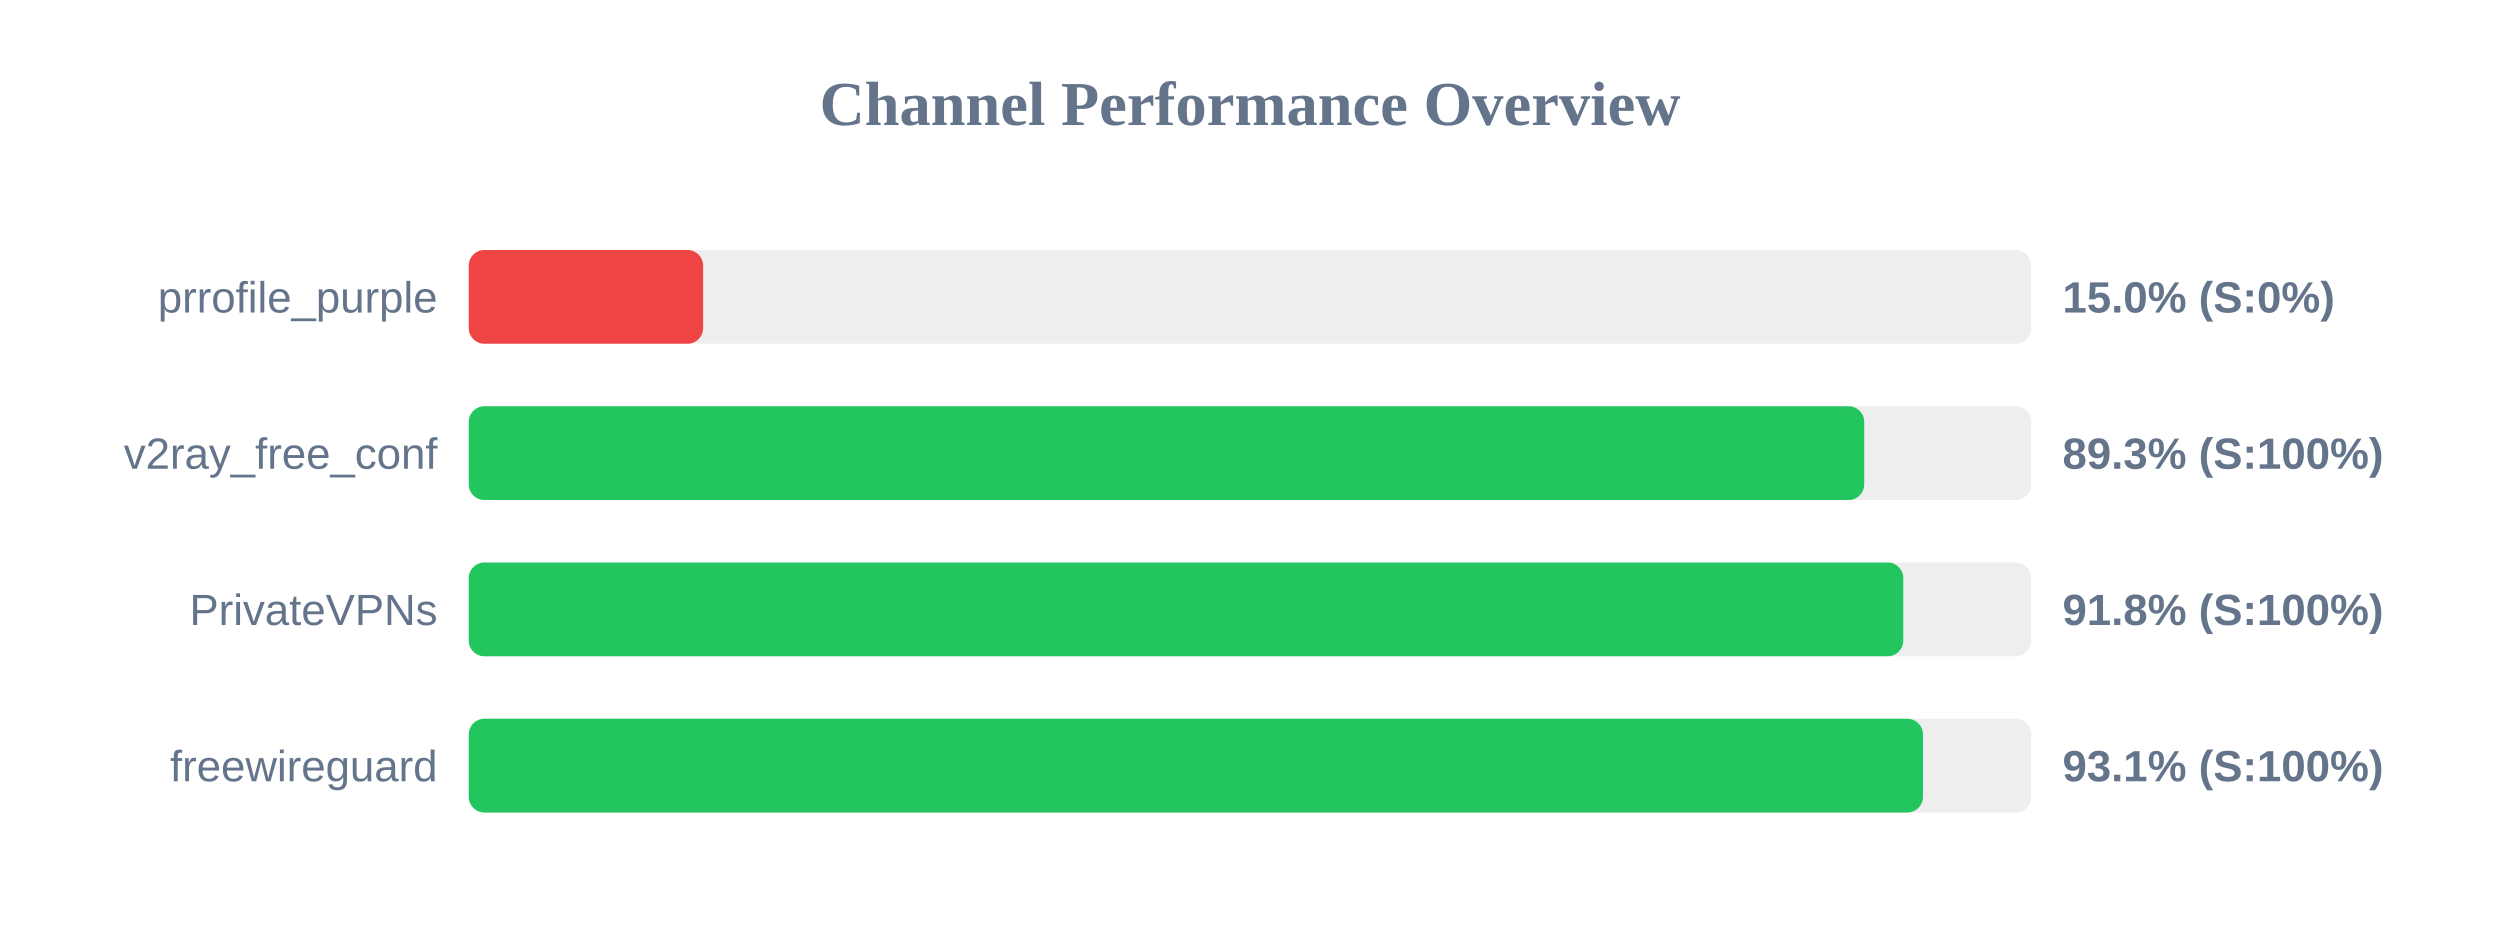
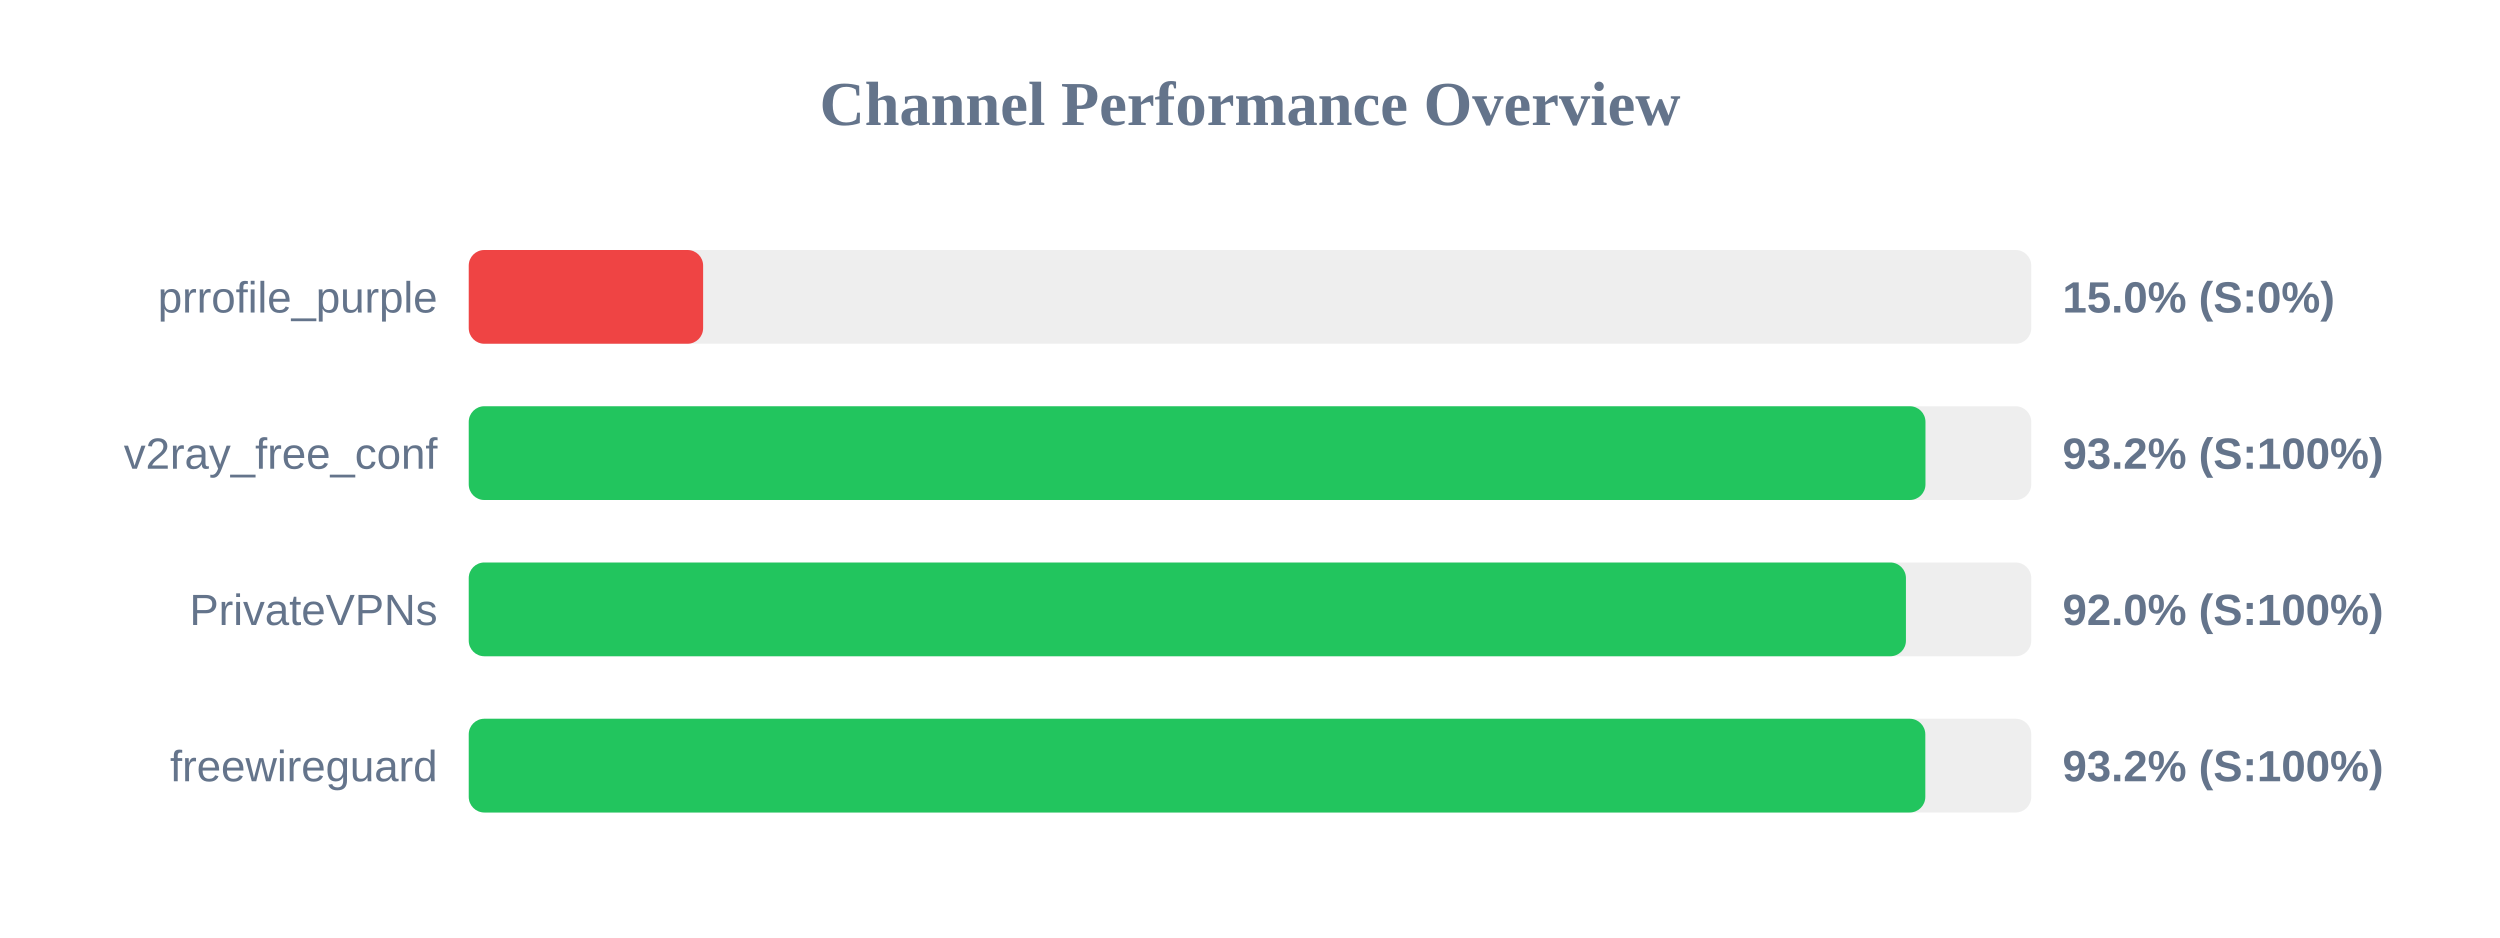
<svg xmlns="http://www.w3.org/2000/svg" width="800" height="300" version="1.1">
  <style>
        .row { font: 14px Arial; fill: #64748b; }
        .score { font: bold 14px Arial; fill: #64748b; }
    </style>
  <text x="400" y="40" text-anchor="middle" font-size="20px" font-weight="bold" fill="#64748b">Channel Performance Overview</text>
  <rect x="150" y="80" width="500" height="30" fill="#eee" rx="5" />
  <rect x="150" y="80" width="75.0" height="30" fill="#ef4444" rx="5" />
  <text x="140" y="100" text-anchor="end" class="row">prrofile_purple</text>
  <text x="660" y="100" text-anchor="start" class="score">15.0% (S:0%)</text>
  <rect x="150" y="130" width="500" height="30" fill="#eee" rx="5" />
-   <rect x="150" y="130" width="446.55" height="30" fill="#22c55e" rx="5" />
+   <rect x="150" y="130" width="466.15" height="30" fill="#22c55e" rx="5" />
  <text x="140" y="150" text-anchor="end" class="row">v2ray_free_conf</text>
-   <text x="660" y="150" text-anchor="start" class="score">89.3% (S:100%)</text>
+   <text x="660" y="150" text-anchor="start" class="score">93.2% (S:100%)</text>
  <rect x="150" y="180" width="500" height="30" fill="#eee" rx="5" />
-   <rect x="150" y="180" width="459.05" height="30" fill="#22c55e" rx="5" />
+   <rect x="150" y="180" width="459.9" height="30" fill="#22c55e" rx="5" />
  <text x="140" y="200" text-anchor="end" class="row">PrivateVPNs</text>
-   <text x="660" y="200" text-anchor="start" class="score">91.8% (S:100%)</text>
+   <text x="660" y="200" text-anchor="start" class="score">92.0% (S:100%)</text>
  <rect x="150" y="230" width="500" height="30" fill="#eee" rx="5" />
-   <rect x="150" y="230" width="465.35" height="30" fill="#22c55e" rx="5" />
+   <rect x="150" y="230" width="466.1" height="30" fill="#22c55e" rx="5" />
  <text x="140" y="250" text-anchor="end" class="row">freewireguard</text>
-   <text x="660" y="250" text-anchor="start" class="score">93.1% (S:100%)</text>
+   <text x="660" y="250" text-anchor="start" class="score">93.2% (S:100%)</text>
</svg>
